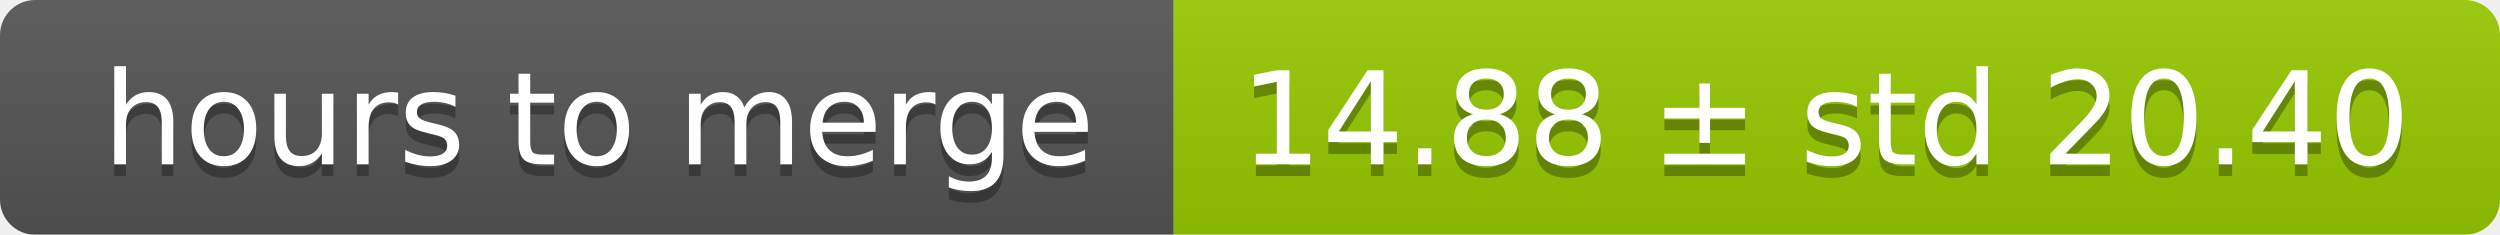
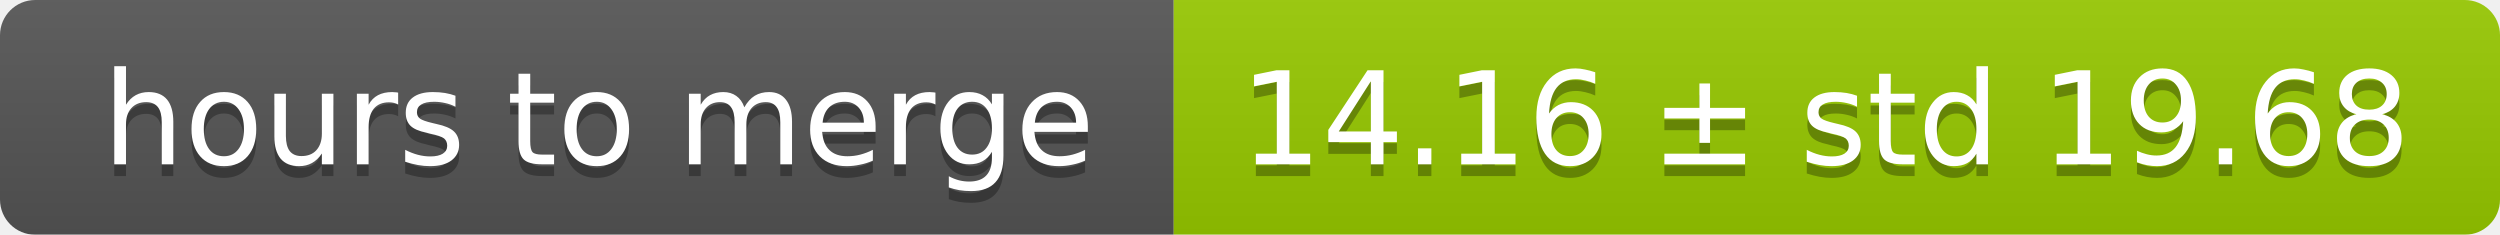
<svg xmlns="http://www.w3.org/2000/svg" width="213" height="20">
  <linearGradient id="smooth" x2="0" y2="100%">
    <stop offset="0" stop-color="#bbb" stop-opacity=".1" />
    <stop offset="1" stop-opacity=".1" />
  </linearGradient>
  <mask id="round">
    <rect width="213" height="20" rx="3" fill="#fff" />
  </mask>
  <g mask="url(#round)">
    <rect width="100" height="20" fill="#555" />
    <rect x="100" width="113" height="20" fill="#97ca00" />
    <rect width="213" height="20" fill="url(#smooth)" />
  </g>
  <g fill="#fff" text-anchor="middle" font-family="DejaVu Sans,Verdana,Geneva,sans-serif" font-size="11">
    <text x="51" y="15" fill="#010101" fill-opacity=".3">hours to merge</text>
    <text x="51" y="14">hours to merge</text>
-     <text x="155.5" y="15" fill="#010101" fill-opacity=".3">14.88 ± std 20.40</text>
-     <text x="155.5" y="14">14.88 ± std 20.40</text>
+     <text x="155.5" y="15" fill="#010101" fill-opacity=".3">14.16 ± std 19.68</text>
+     <text x="155.5" y="14">14.16 ± std 19.68</text>
  </g>
</svg>
